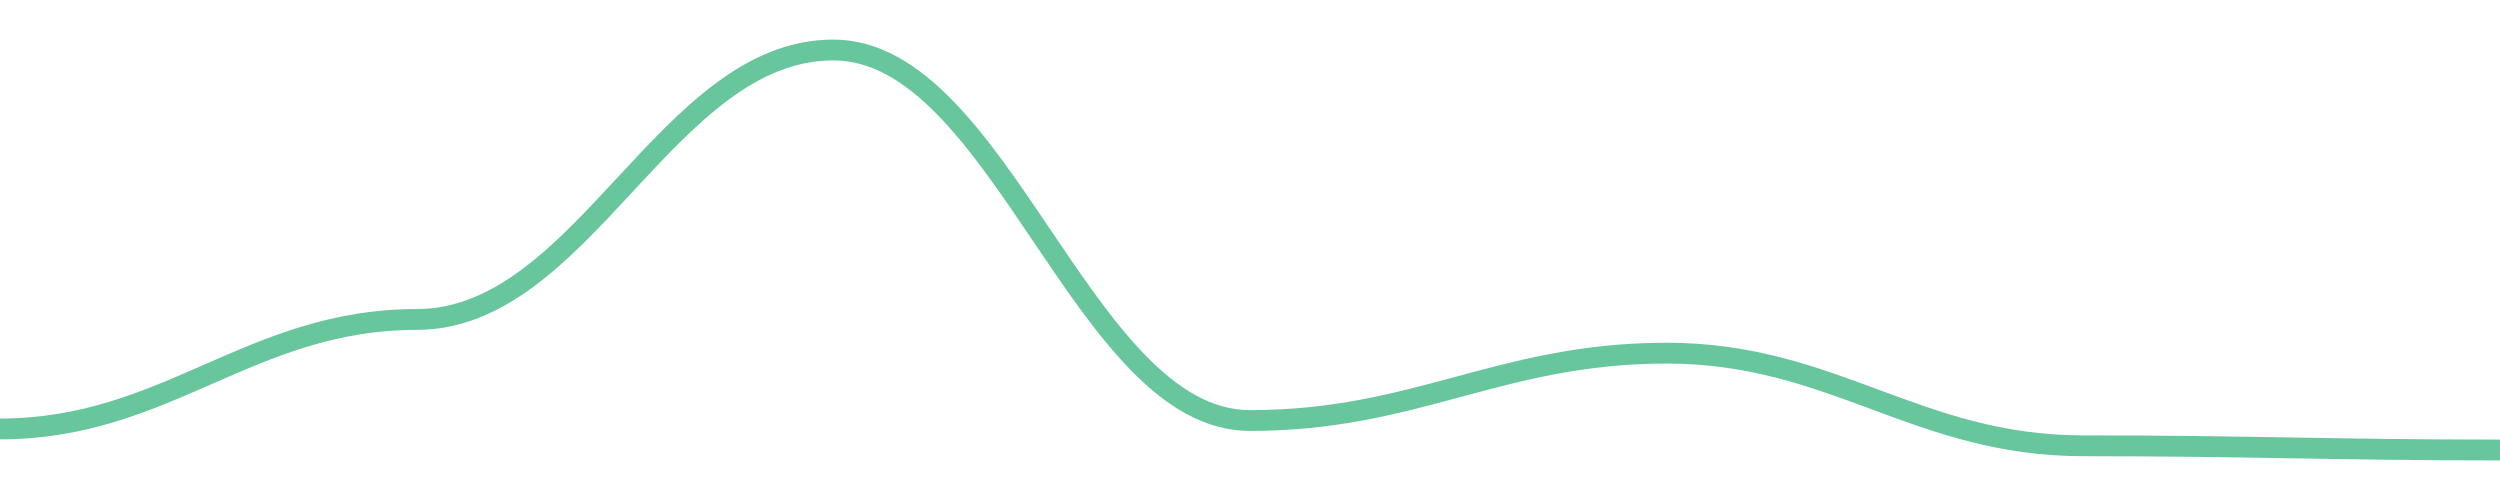
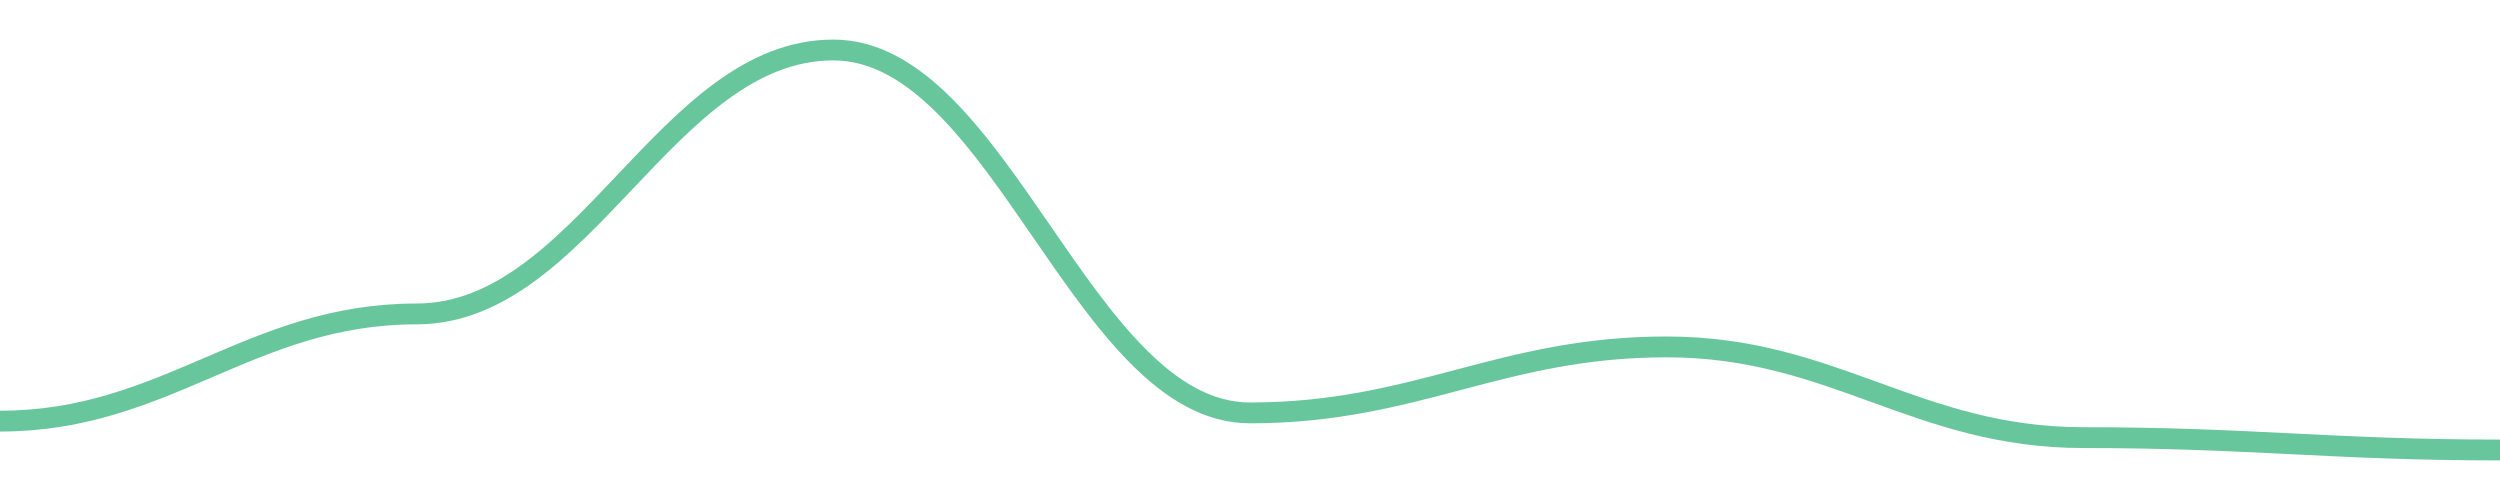
<svg width="180" height="36">
-   <path d="M 0.0,30.884 C 12.0,30.884 18.0,23.002 30.0,23.002 C 42.0,23.002 48.0,3.6 60.0,3.6 C 72.0,3.6 78.0,30.278 90.0,30.278 C 102.0,30.278 108.0,25.427 120.0,25.427 C 132.0,25.427 138.0,32.097 150.0,32.097 C 162.0,32.097 168.0,32.4 180.0,32.4 " fill="none" stroke="#42b883" stroke-width="1.5" opacity="0.8" />
+   <path d="M 0.0,30.322 C 12.0,30.322 18.0,22.602 30.0,22.602 C 42.0,22.602 48.0,3.6 60.0,3.6 C 72.0,3.6 78.0,29.728 90.0,29.728 C 102.0,29.728 108.0,24.977 120.0,24.977 C 132.0,24.977 138.0,31.509 150.0,31.509 C 162.0,31.509 168.0,32.4 180.0,32.4 " fill="none" stroke="#42b883" stroke-width="1.5" opacity="0.8" />
</svg>
